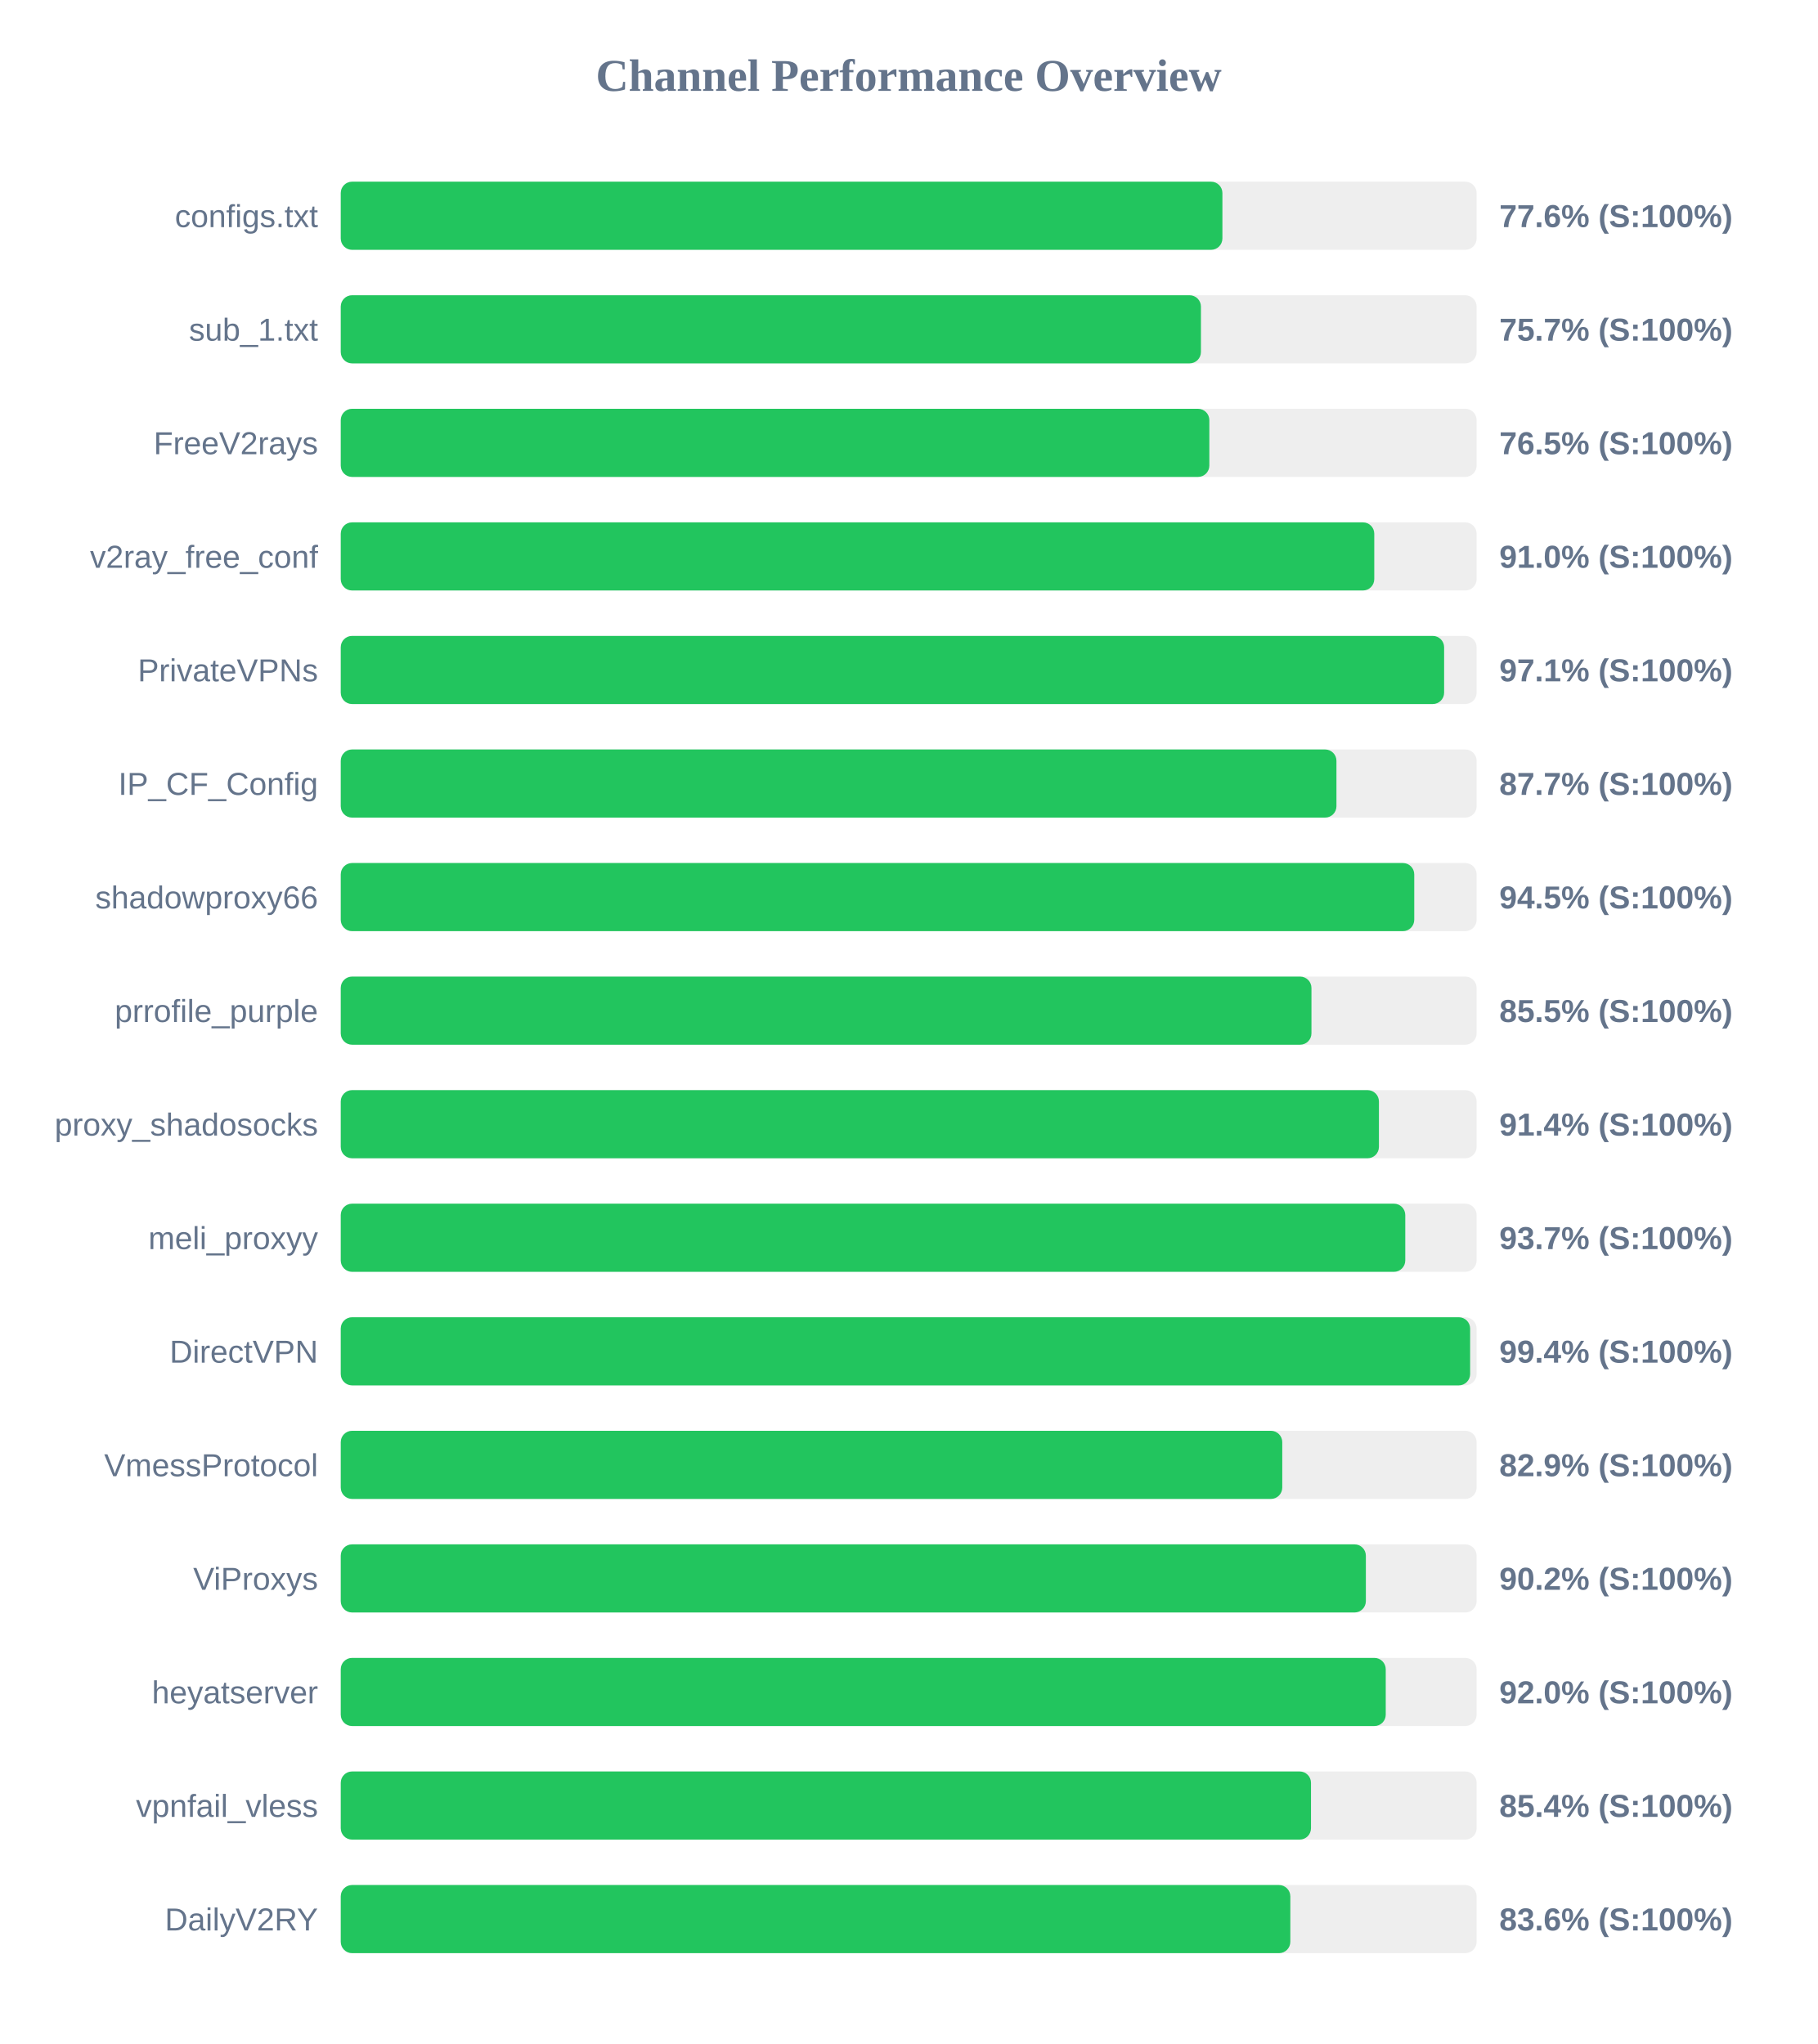
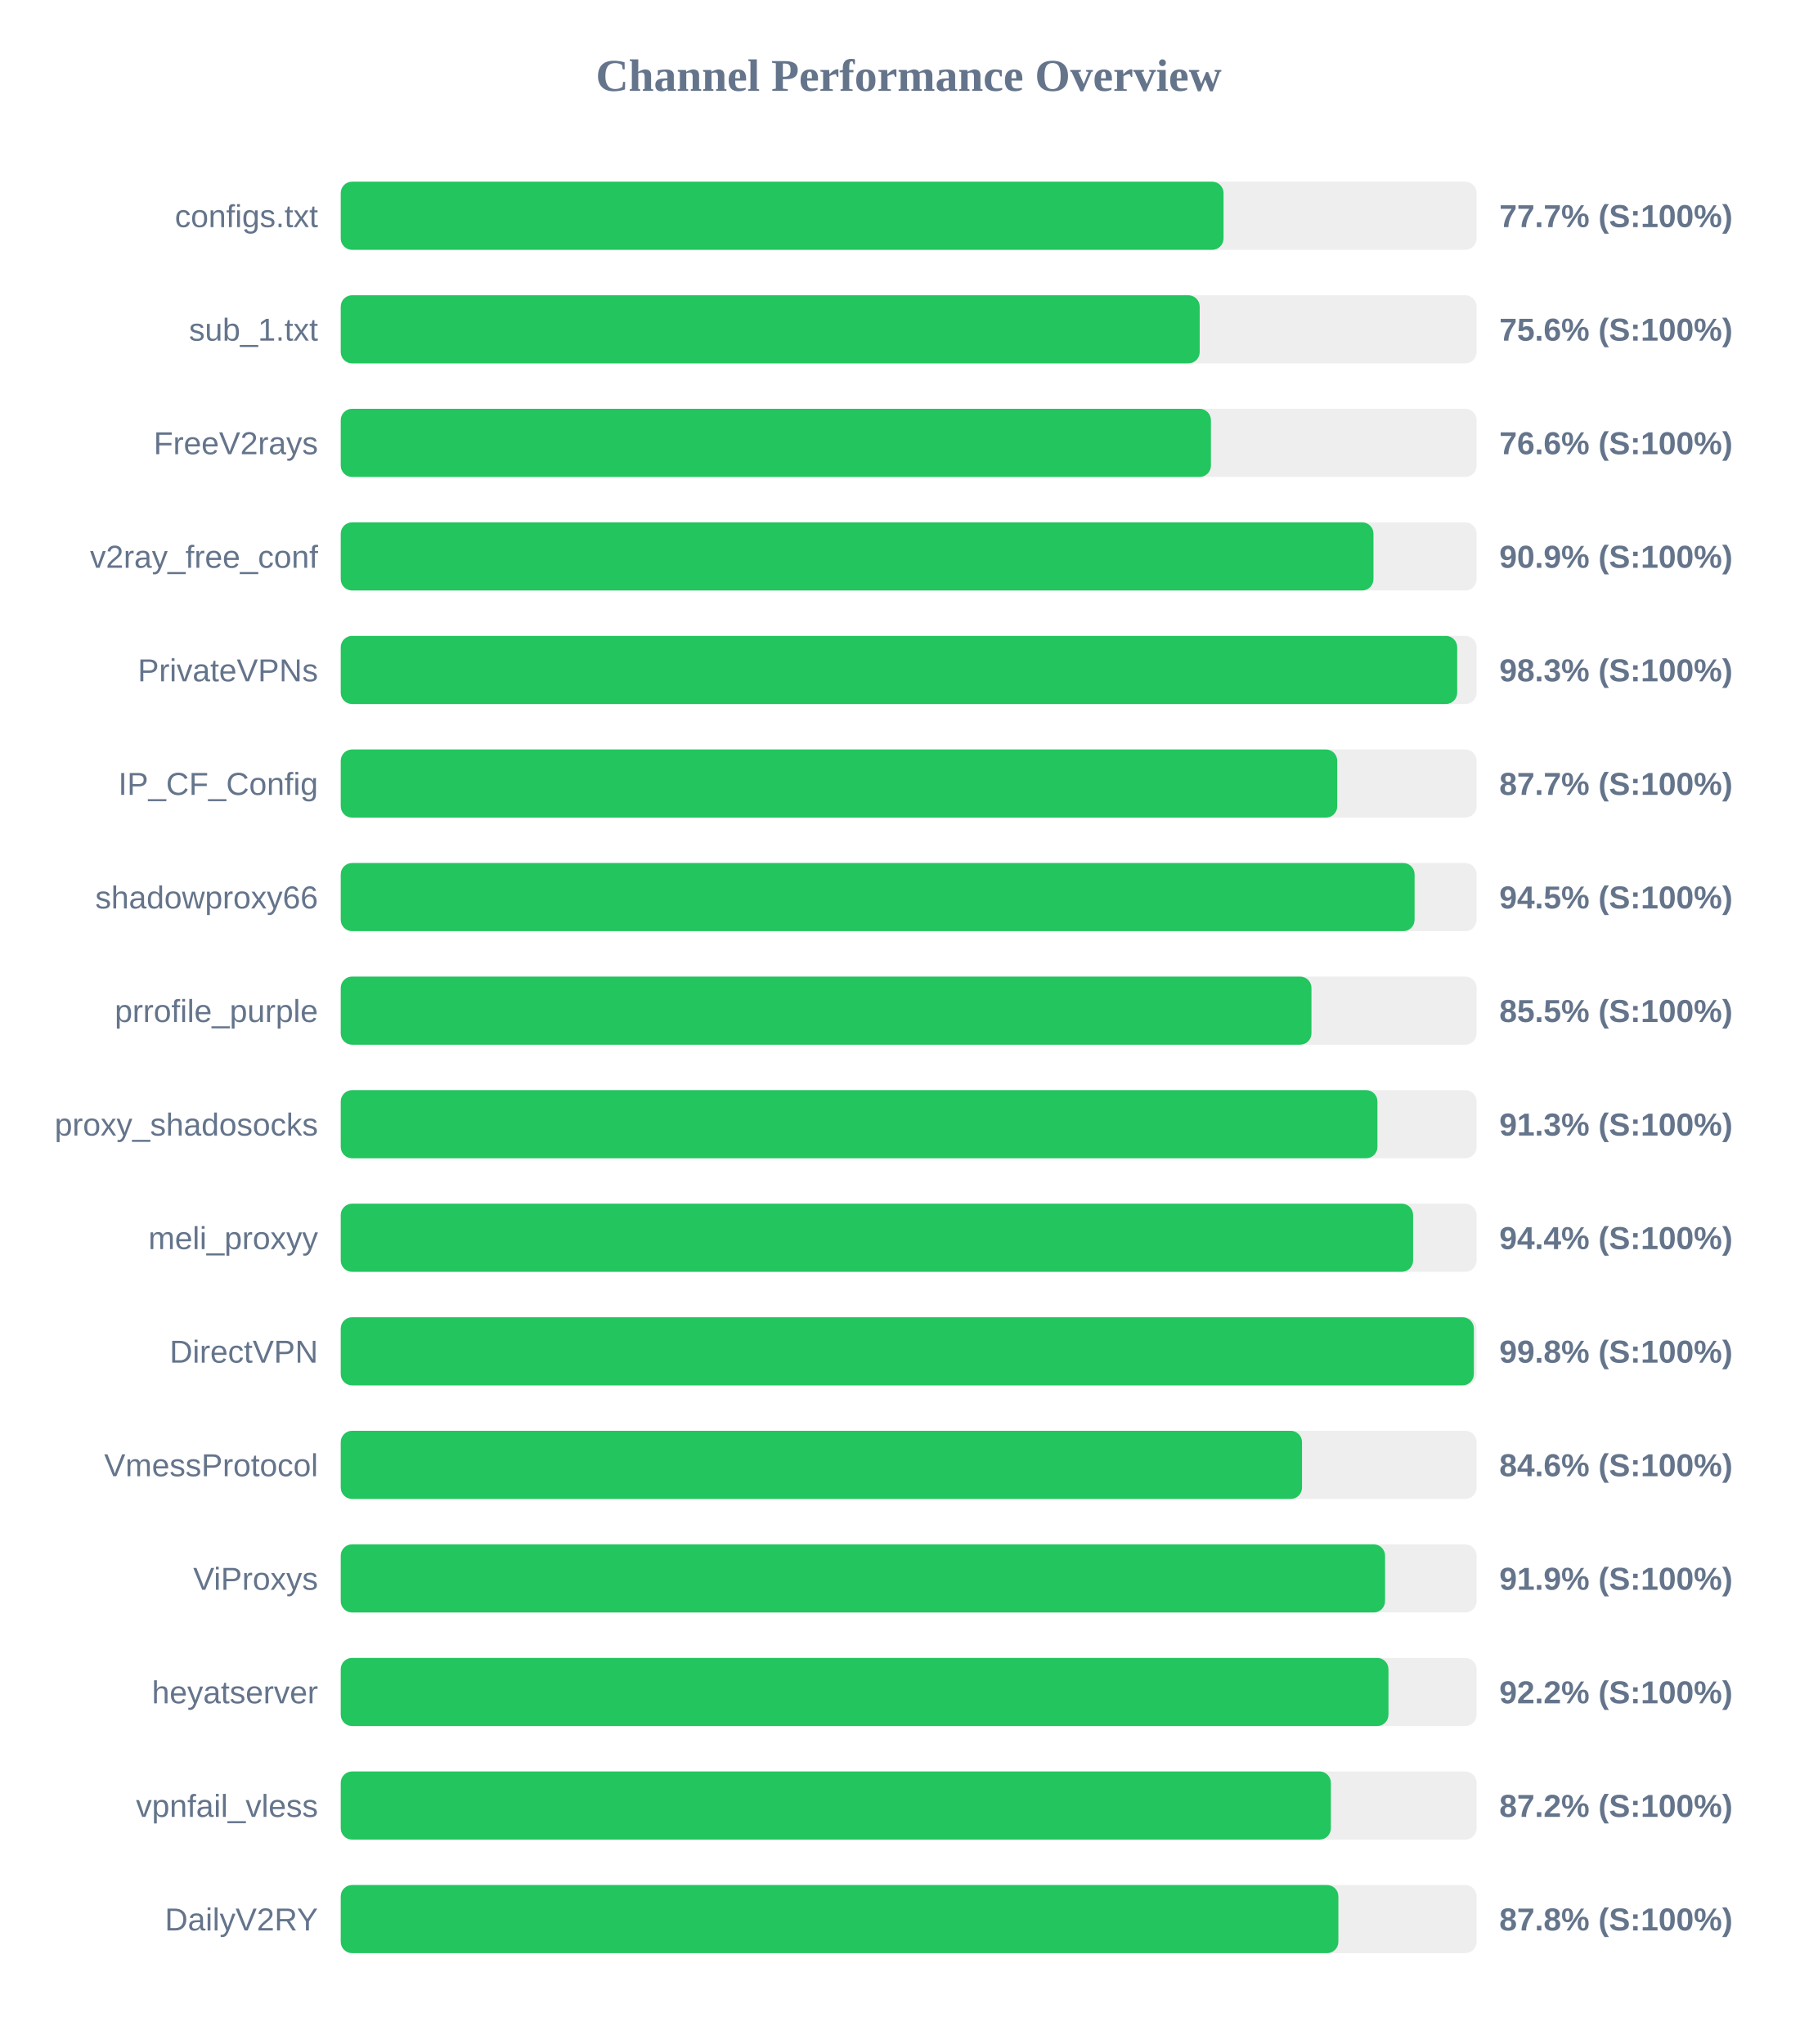
<svg xmlns="http://www.w3.org/2000/svg" width="800" height="900" version="1.1">
  <style>
        .row { font: 14px Arial; fill: #64748b; }
        .score { font: bold 14px Arial; fill: #64748b; }
    </style>
  <text x="400" y="40" text-anchor="middle" font-size="20px" font-weight="bold" fill="#64748b">Channel Performance Overview</text>
  <rect x="150" y="80" width="500" height="30" fill="#eee" rx="5" />
-   <rect x="150" y="80" width="388.1" height="30" fill="#22c55e" rx="5" />
+   <rect x="150" y="80" width="388.6" height="30" fill="#22c55e" rx="5" />
  <text x="140" y="100" text-anchor="end" class="row">configs.txt</text>
-   <text x="660" y="100" text-anchor="start" class="score">77.6% (S:100%)</text>
+   <text x="660" y="100" text-anchor="start" class="score">77.7% (S:100%)</text>
  <rect x="150" y="130" width="500" height="30" fill="#eee" rx="5" />
-   <rect x="150" y="130" width="378.65" height="30" fill="#22c55e" rx="5" />
+   <rect x="150" y="130" width="378.1" height="30" fill="#22c55e" rx="5" />
  <text x="140" y="150" text-anchor="end" class="row">sub_1.txt</text>
-   <text x="660" y="150" text-anchor="start" class="score">75.7% (S:100%)</text>
+   <text x="660" y="150" text-anchor="start" class="score">75.6% (S:100%)</text>
  <rect x="150" y="180" width="500" height="30" fill="#eee" rx="5" />
-   <rect x="150" y="180" width="382.35" height="30" fill="#22c55e" rx="5" />
+   <rect x="150" y="180" width="383.05" height="30" fill="#22c55e" rx="5" />
  <text x="140" y="200" text-anchor="end" class="row">FreeV2rays</text>
-   <text x="660" y="200" text-anchor="start" class="score">76.5% (S:100%)</text>
+   <text x="660" y="200" text-anchor="start" class="score">76.6% (S:100%)</text>
  <rect x="150" y="230" width="500" height="30" fill="#eee" rx="5" />
-   <rect x="150" y="230" width="454.95" height="30" fill="#22c55e" rx="5" />
+   <rect x="150" y="230" width="454.6" height="30" fill="#22c55e" rx="5" />
  <text x="140" y="250" text-anchor="end" class="row">v2ray_free_conf</text>
-   <text x="660" y="250" text-anchor="start" class="score">91.0% (S:100%)</text>
+   <text x="660" y="250" text-anchor="start" class="score">90.9% (S:100%)</text>
  <rect x="150" y="280" width="500" height="30" fill="#eee" rx="5" />
-   <rect x="150" y="280" width="485.7" height="30" fill="#22c55e" rx="5" />
+   <rect x="150" y="280" width="491.45" height="30" fill="#22c55e" rx="5" />
  <text x="140" y="300" text-anchor="end" class="row">PrivateVPNs</text>
-   <text x="660" y="300" text-anchor="start" class="score">97.1% (S:100%)</text>
+   <text x="660" y="300" text-anchor="start" class="score">98.3% (S:100%)</text>
  <rect x="150" y="330" width="500" height="30" fill="#eee" rx="5" />
-   <rect x="150" y="330" width="438.3" height="30" fill="#22c55e" rx="5" />
+   <rect x="150" y="330" width="438.65" height="30" fill="#22c55e" rx="5" />
  <text x="140" y="350" text-anchor="end" class="row">IP_CF_Config</text>
  <text x="660" y="350" text-anchor="start" class="score">87.7% (S:100%)</text>
  <rect x="150" y="380" width="500" height="30" fill="#eee" rx="5" />
-   <rect x="150" y="380" width="472.55" height="30" fill="#22c55e" rx="5" />
+   <rect x="150" y="380" width="472.7" height="30" fill="#22c55e" rx="5" />
  <text x="140" y="400" text-anchor="end" class="row">shadowproxy66</text>
  <text x="660" y="400" text-anchor="start" class="score">94.5% (S:100%)</text>
  <rect x="150" y="430" width="500" height="30" fill="#eee" rx="5" />
  <rect x="150" y="430" width="427.3" height="30" fill="#22c55e" rx="5" />
  <text x="140" y="450" text-anchor="end" class="row">prrofile_purple</text>
  <text x="660" y="450" text-anchor="start" class="score">85.5% (S:100%)</text>
  <rect x="150" y="480" width="500" height="30" fill="#eee" rx="5" />
-   <rect x="150" y="480" width="457.0" height="30" fill="#22c55e" rx="5" />
+   <rect x="150" y="480" width="456.35" height="30" fill="#22c55e" rx="5" />
  <text x="140" y="500" text-anchor="end" class="row">proxy_shadosocks</text>
-   <text x="660" y="500" text-anchor="start" class="score">91.4% (S:100%)</text>
+   <text x="660" y="500" text-anchor="start" class="score">91.3% (S:100%)</text>
  <rect x="150" y="530" width="500" height="30" fill="#eee" rx="5" />
-   <rect x="150" y="530" width="468.6" height="30" fill="#22c55e" rx="5" />
+   <rect x="150" y="530" width="472.05" height="30" fill="#22c55e" rx="5" />
  <text x="140" y="550" text-anchor="end" class="row">meli_proxyy</text>
-   <text x="660" y="550" text-anchor="start" class="score">93.7% (S:100%)</text>
+   <text x="660" y="550" text-anchor="start" class="score">94.4% (S:100%)</text>
  <rect x="150" y="580" width="500" height="30" fill="#eee" rx="5" />
-   <rect x="150" y="580" width="497.15" height="30" fill="#22c55e" rx="5" />
+   <rect x="150" y="580" width="498.8" height="30" fill="#22c55e" rx="5" />
  <text x="140" y="600" text-anchor="end" class="row">DirectVPN</text>
-   <text x="660" y="600" text-anchor="start" class="score">99.4% (S:100%)</text>
+   <text x="660" y="600" text-anchor="start" class="score">99.8% (S:100%)</text>
  <rect x="150" y="630" width="500" height="30" fill="#eee" rx="5" />
-   <rect x="150" y="630" width="414.45" height="30" fill="#22c55e" rx="5" />
+   <rect x="150" y="630" width="423.15" height="30" fill="#22c55e" rx="5" />
  <text x="140" y="650" text-anchor="end" class="row">VmessProtocol</text>
-   <text x="660" y="650" text-anchor="start" class="score">82.9% (S:100%)</text>
+   <text x="660" y="650" text-anchor="start" class="score">84.6% (S:100%)</text>
  <rect x="150" y="680" width="500" height="30" fill="#eee" rx="5" />
-   <rect x="150" y="680" width="451.25" height="30" fill="#22c55e" rx="5" />
+   <rect x="150" y="680" width="459.7" height="30" fill="#22c55e" rx="5" />
  <text x="140" y="700" text-anchor="end" class="row">ViProxys</text>
-   <text x="660" y="700" text-anchor="start" class="score">90.2% (S:100%)</text>
+   <text x="660" y="700" text-anchor="start" class="score">91.9% (S:100%)</text>
  <rect x="150" y="730" width="500" height="30" fill="#eee" rx="5" />
-   <rect x="150" y="730" width="460.0" height="30" fill="#22c55e" rx="5" />
+   <rect x="150" y="730" width="461.2" height="30" fill="#22c55e" rx="5" />
  <text x="140" y="750" text-anchor="end" class="row">heyatserver</text>
-   <text x="660" y="750" text-anchor="start" class="score">92.0% (S:100%)</text>
+   <text x="660" y="750" text-anchor="start" class="score">92.2% (S:100%)</text>
  <rect x="150" y="780" width="500" height="30" fill="#eee" rx="5" />
-   <rect x="150" y="780" width="427.1" height="30" fill="#22c55e" rx="5" />
+   <rect x="150" y="780" width="435.85" height="30" fill="#22c55e" rx="5" />
  <text x="140" y="800" text-anchor="end" class="row">vpnfail_vless</text>
-   <text x="660" y="800" text-anchor="start" class="score">85.4% (S:100%)</text>
+   <text x="660" y="800" text-anchor="start" class="score">87.2% (S:100%)</text>
  <rect x="150" y="830" width="500" height="30" fill="#eee" rx="5" />
-   <rect x="150" y="830" width="418.0" height="30" fill="#22c55e" rx="5" />
+   <rect x="150" y="830" width="439.15" height="30" fill="#22c55e" rx="5" />
  <text x="140" y="850" text-anchor="end" class="row">DailyV2RY</text>
-   <text x="660" y="850" text-anchor="start" class="score">83.6% (S:100%)</text>
+   <text x="660" y="850" text-anchor="start" class="score">87.8% (S:100%)</text>
</svg>
